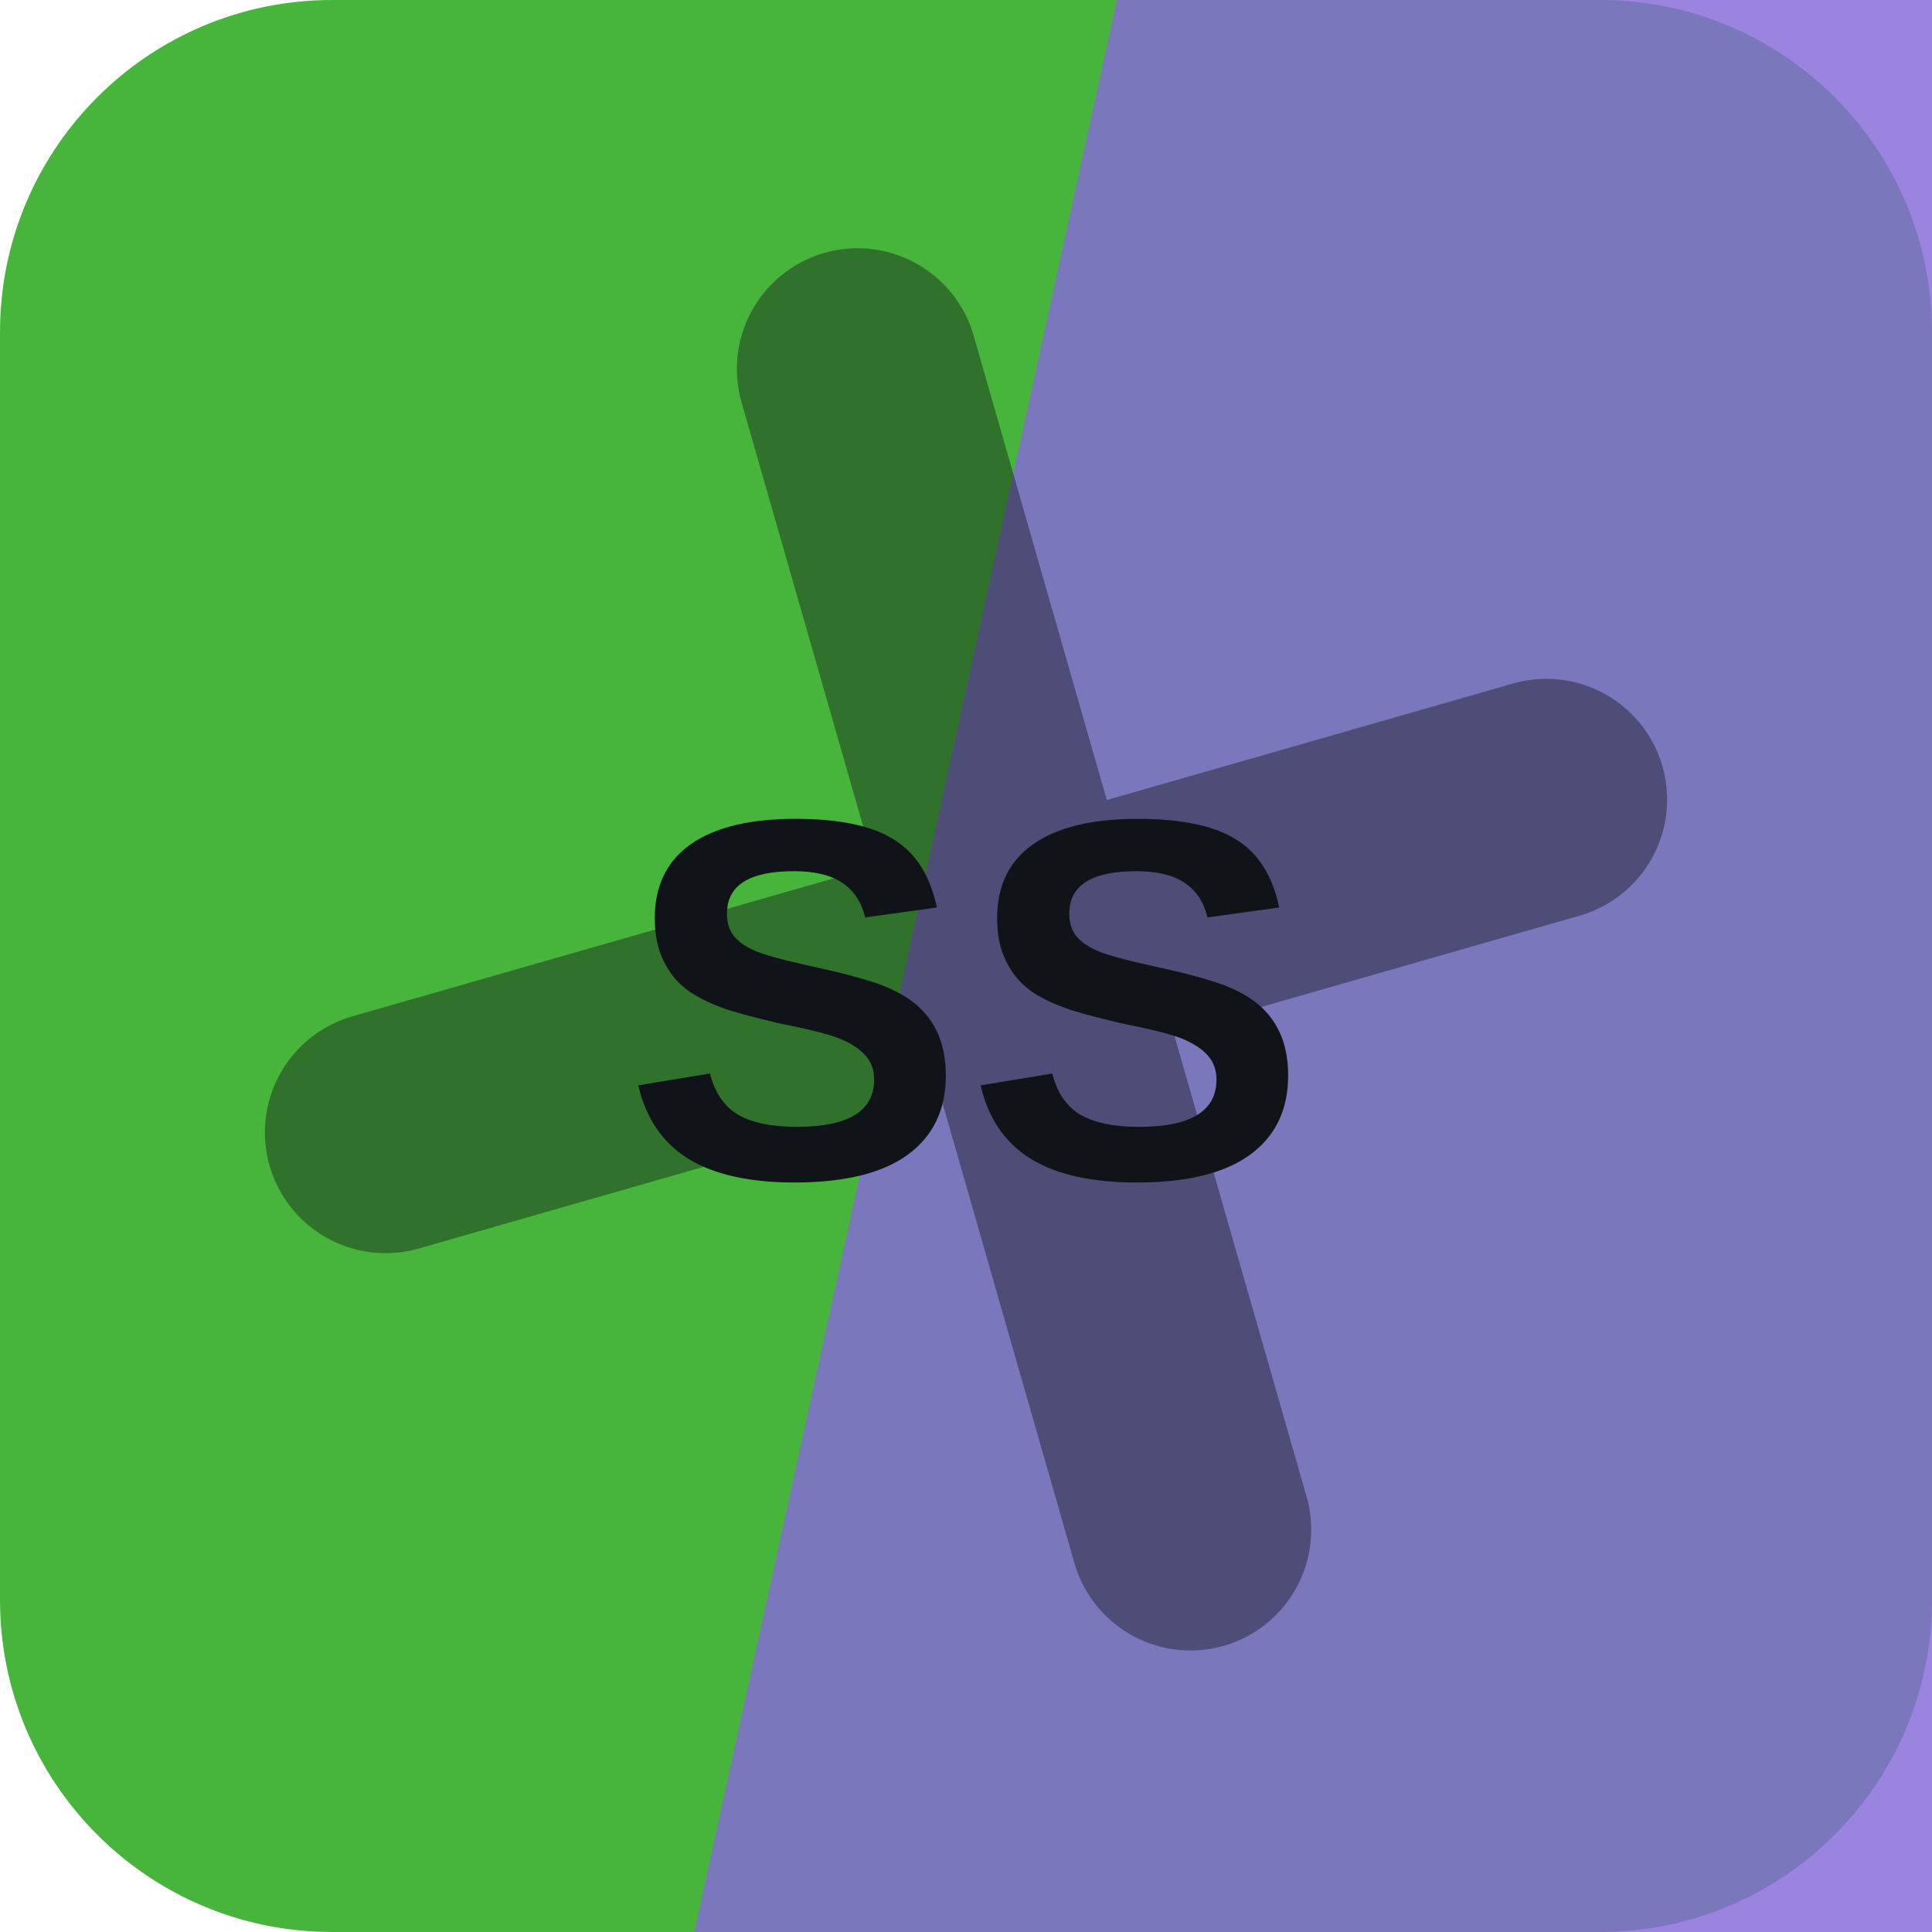
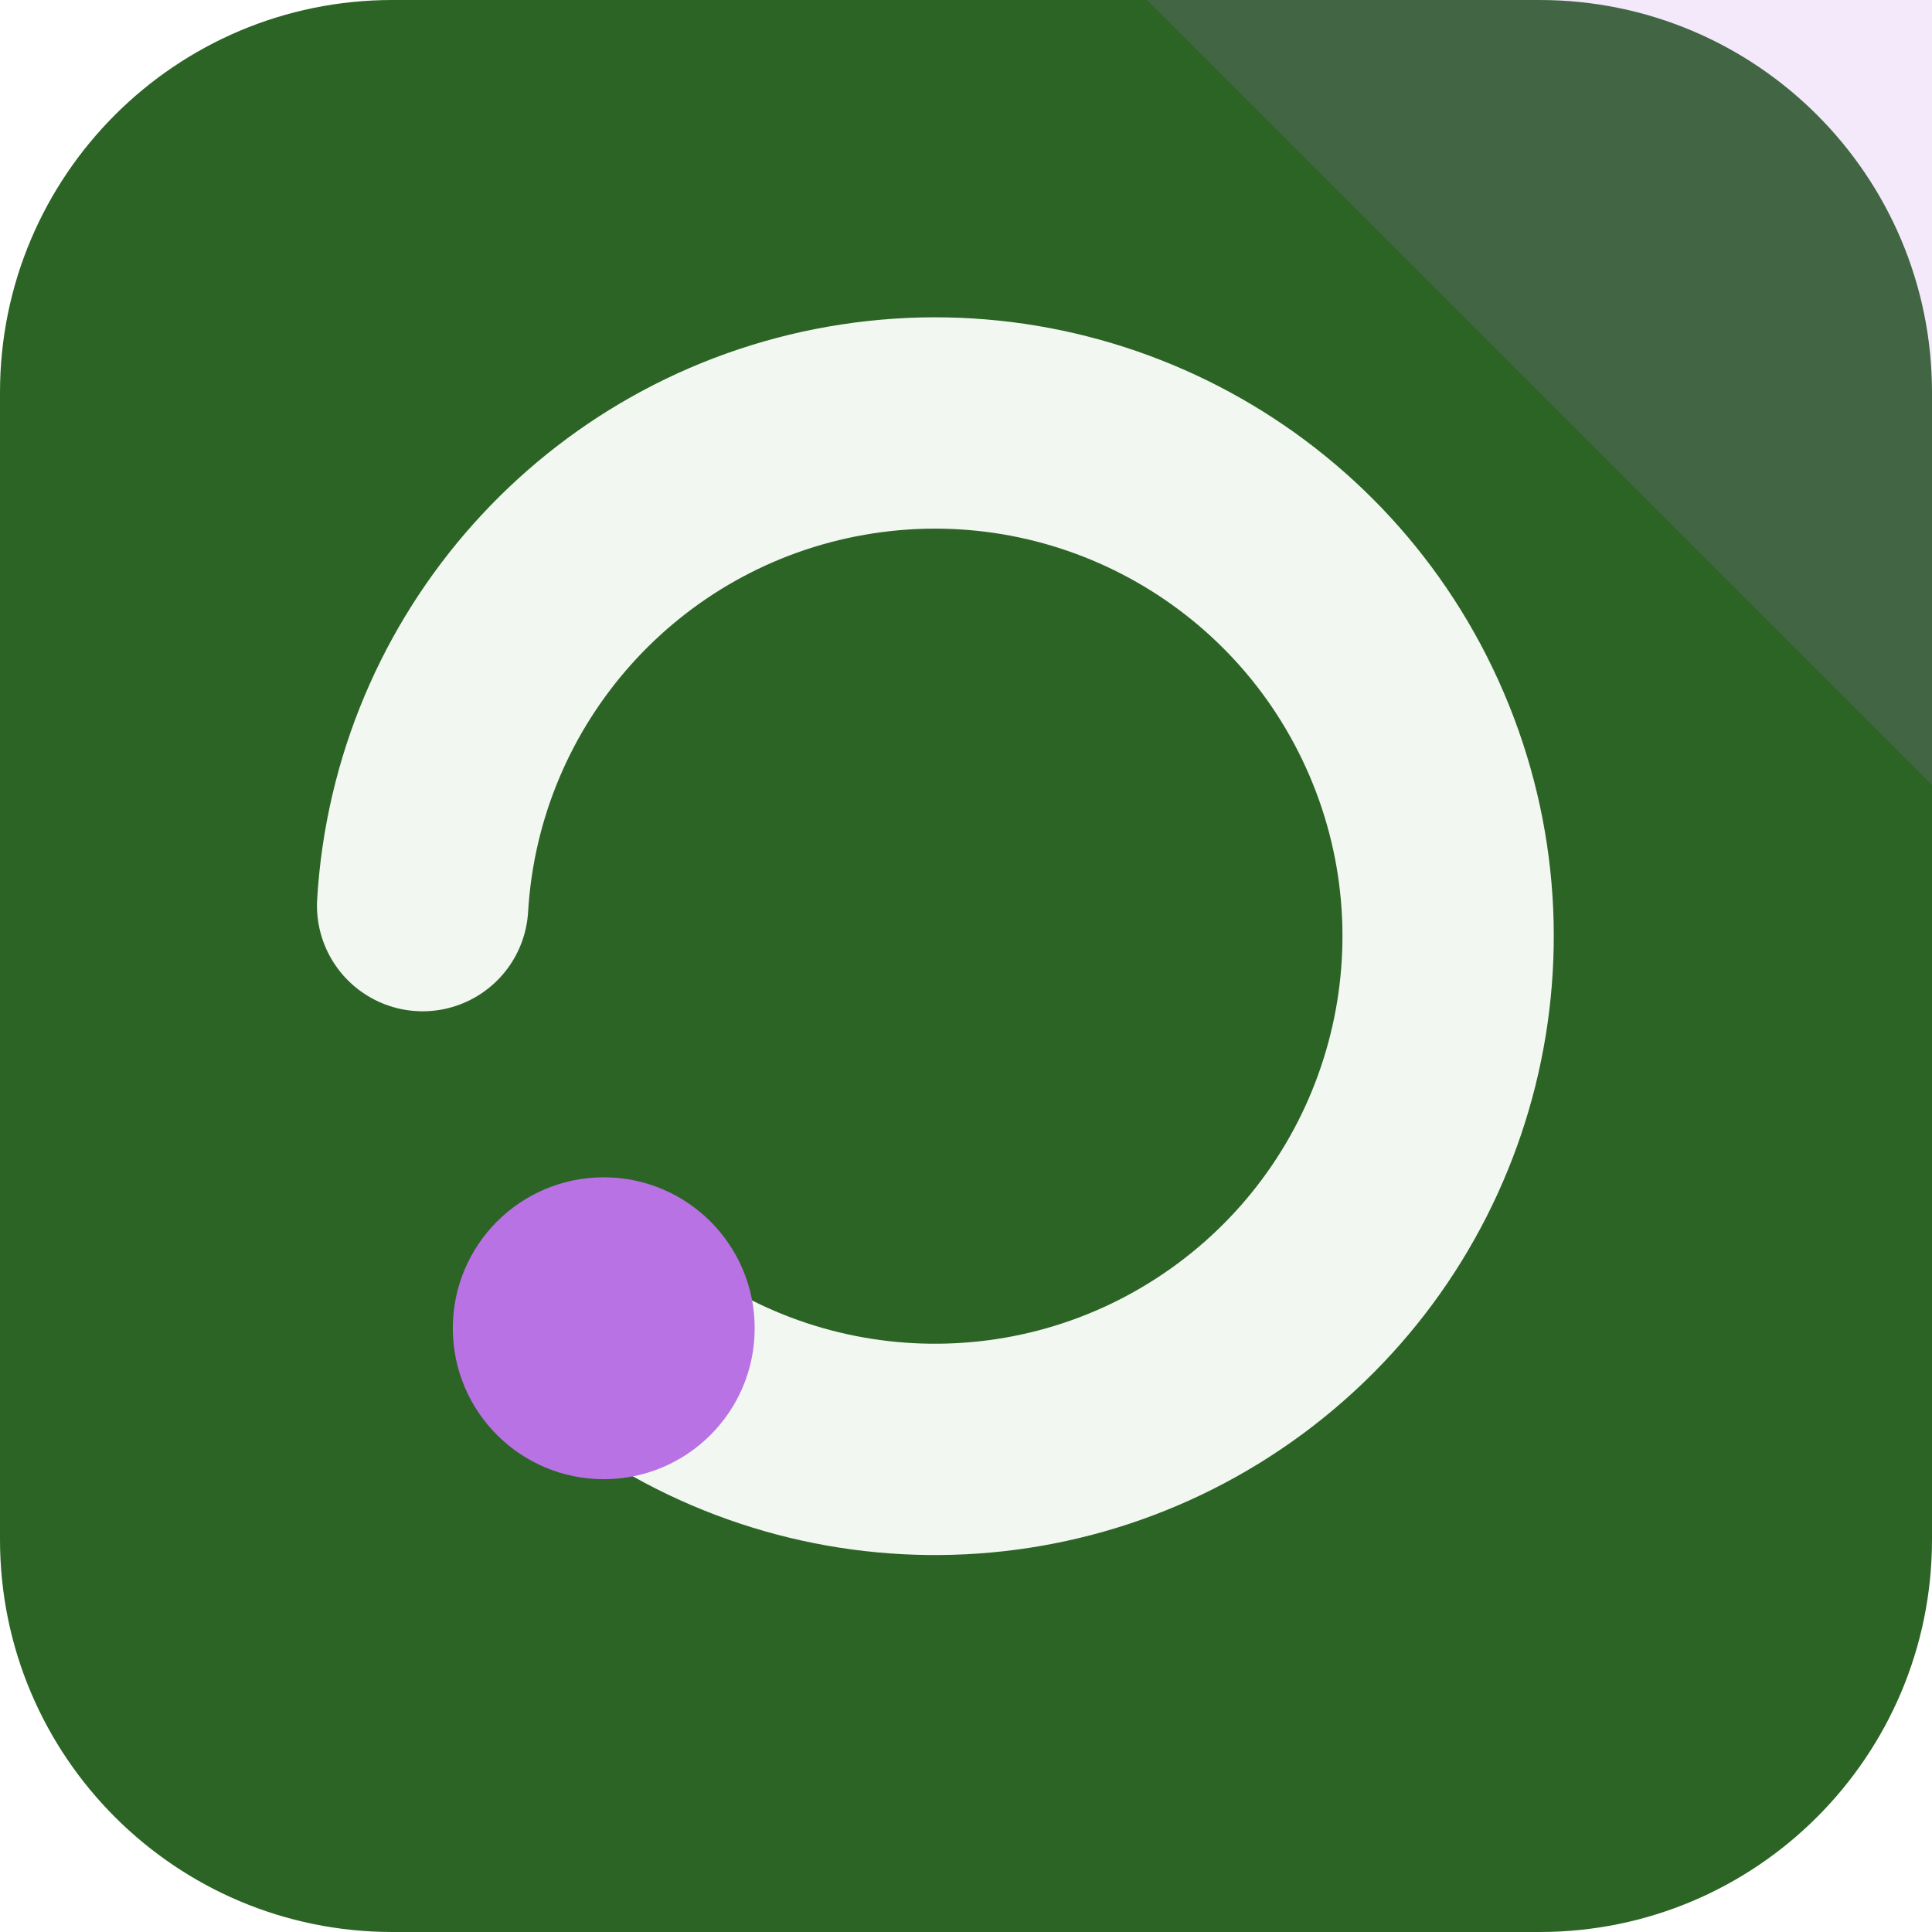
<svg xmlns="http://www.w3.org/2000/svg" width="64" height="64" viewBox="0 0 64 64" role="img">
-   <rect width="64" height="64" rx="11" fill="hsl(114 51% 47%)" />
-   <path d="M37 0h27v64H23Z" fill="hsl(255 59% 63%)" opacity="0.82" />
-   <g transform="rotate(254 32 32)" opacity="0.42">
-     <path d="M12 34h40M32 12v40" stroke="#101418" stroke-width="8" stroke-linecap="round" />
+   <rect width="64" height="64" rx="13" fill="hsl(114 45% 27%)" />
+   <path d="M64 0v26L38 0Z" fill="hsl(277 68% 67%)" opacity="0.16" />
+   <g transform="rotate(180 32 32)">
+     <path d="M44 20a17 17 0 1 0 6 14" fill="none" stroke="hsl(114 24% 96%)" stroke-width="7" stroke-linecap="round" />
+     <circle cx="44" cy="20" r="5" fill="hsl(277 68% 67%)" />
  </g>
-   <text x="32" y="39" text-anchor="middle" fill="#101418" font-family="Arial,Helvetica,sans-serif" font-size="17" font-weight="700" letter-spacing="0">SS</text>
</svg>
